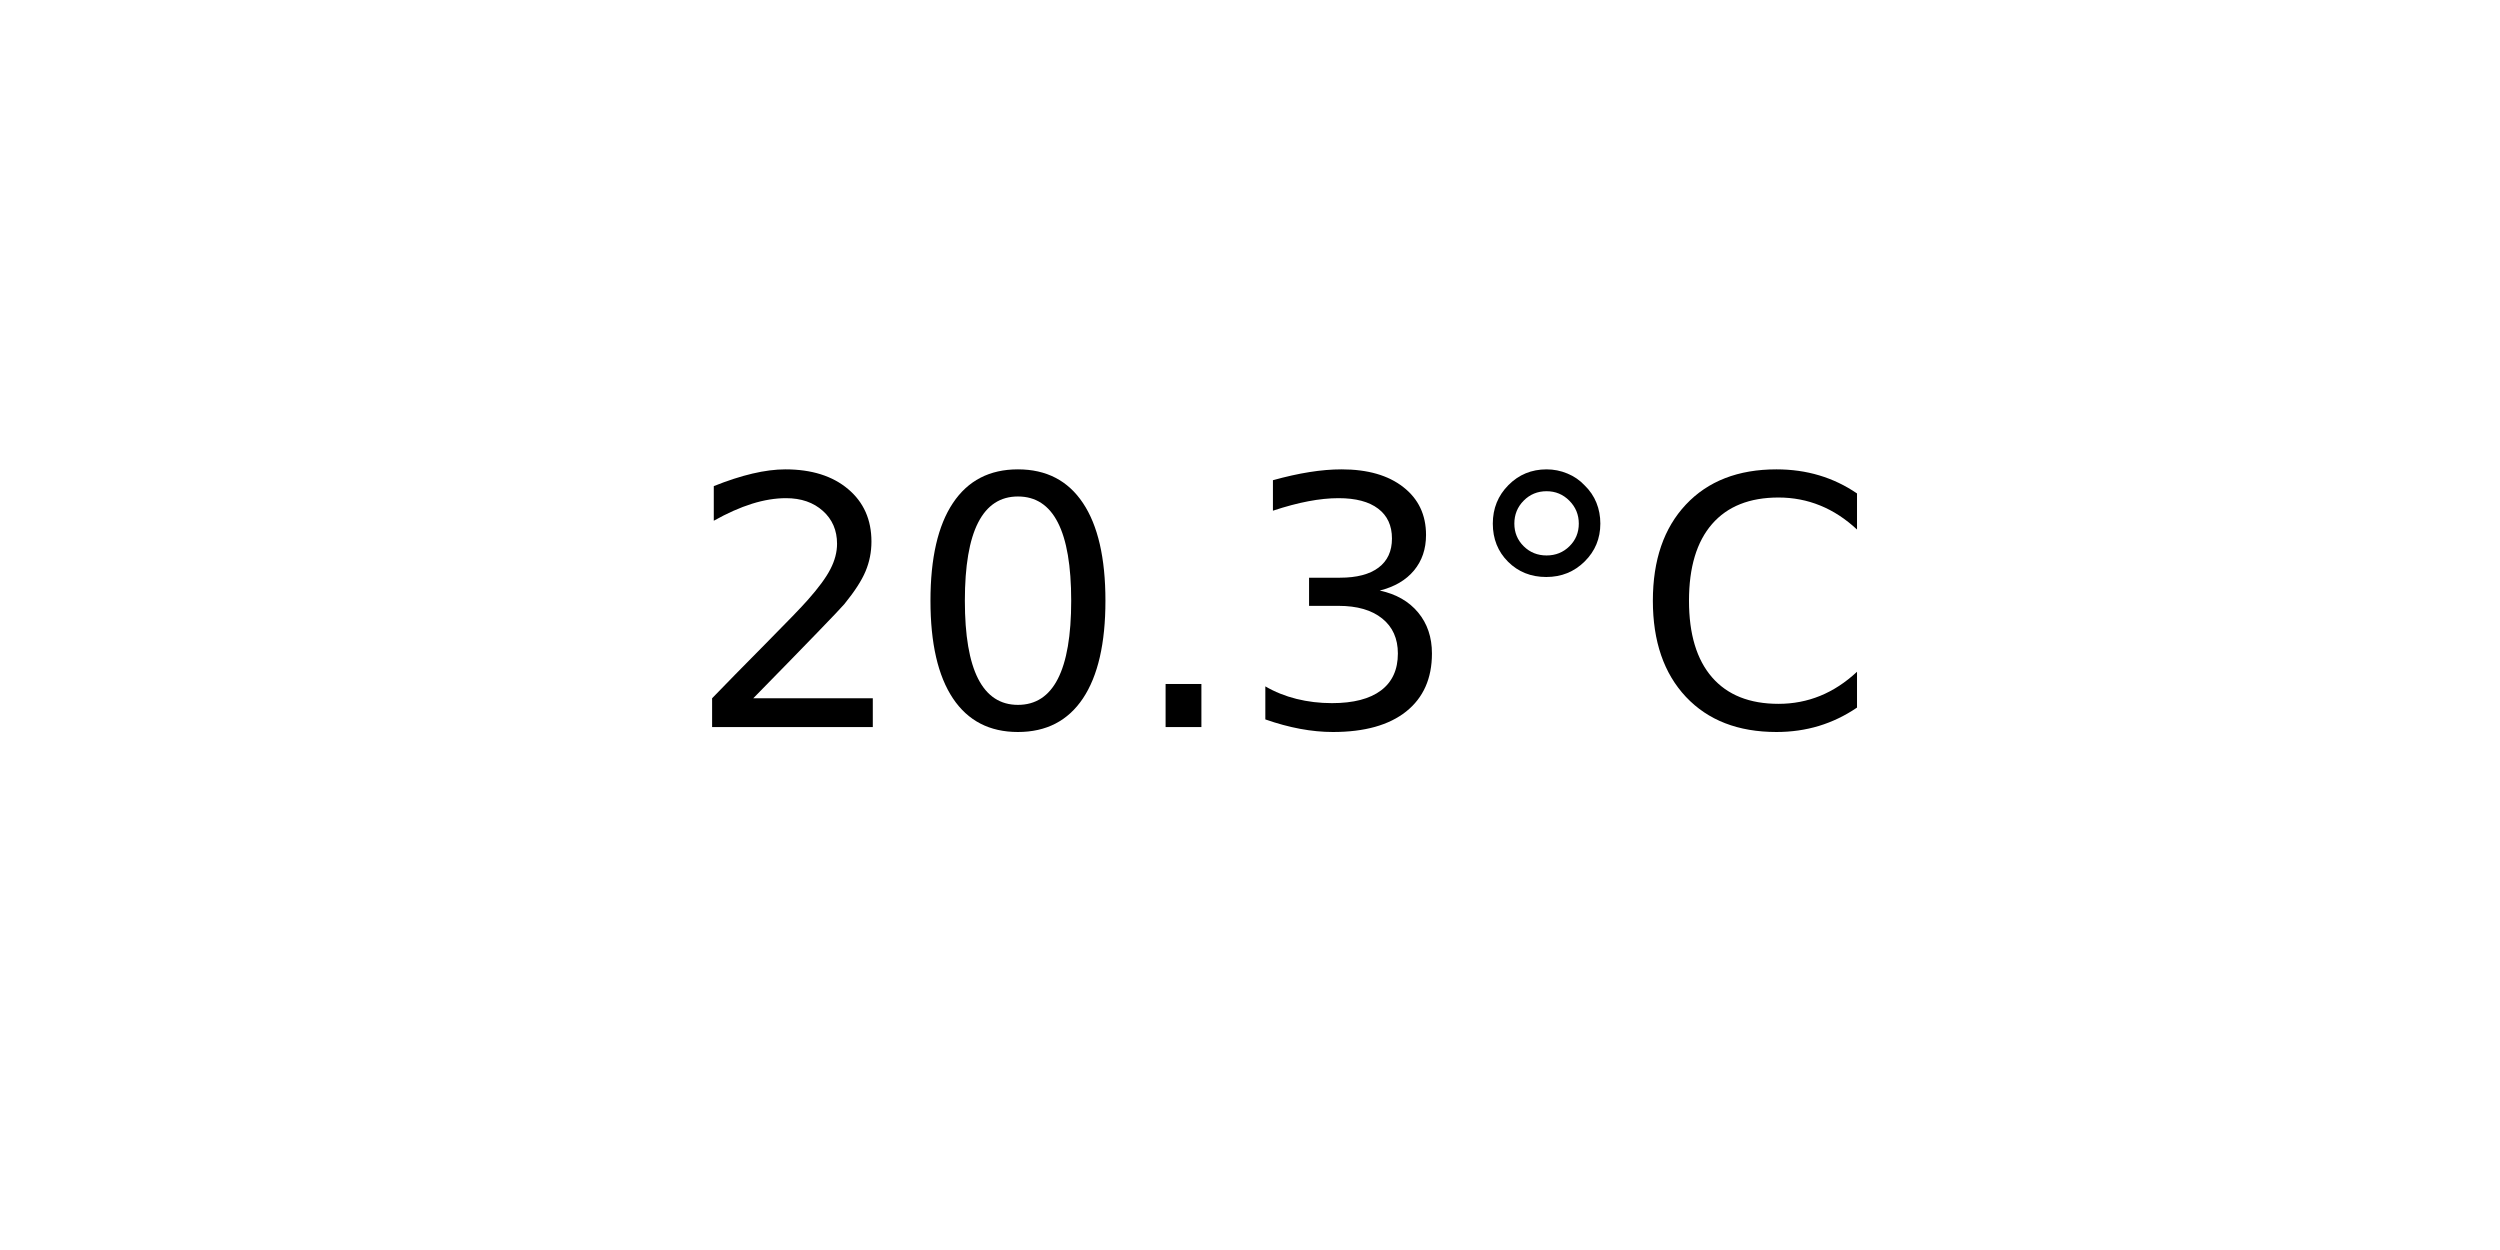
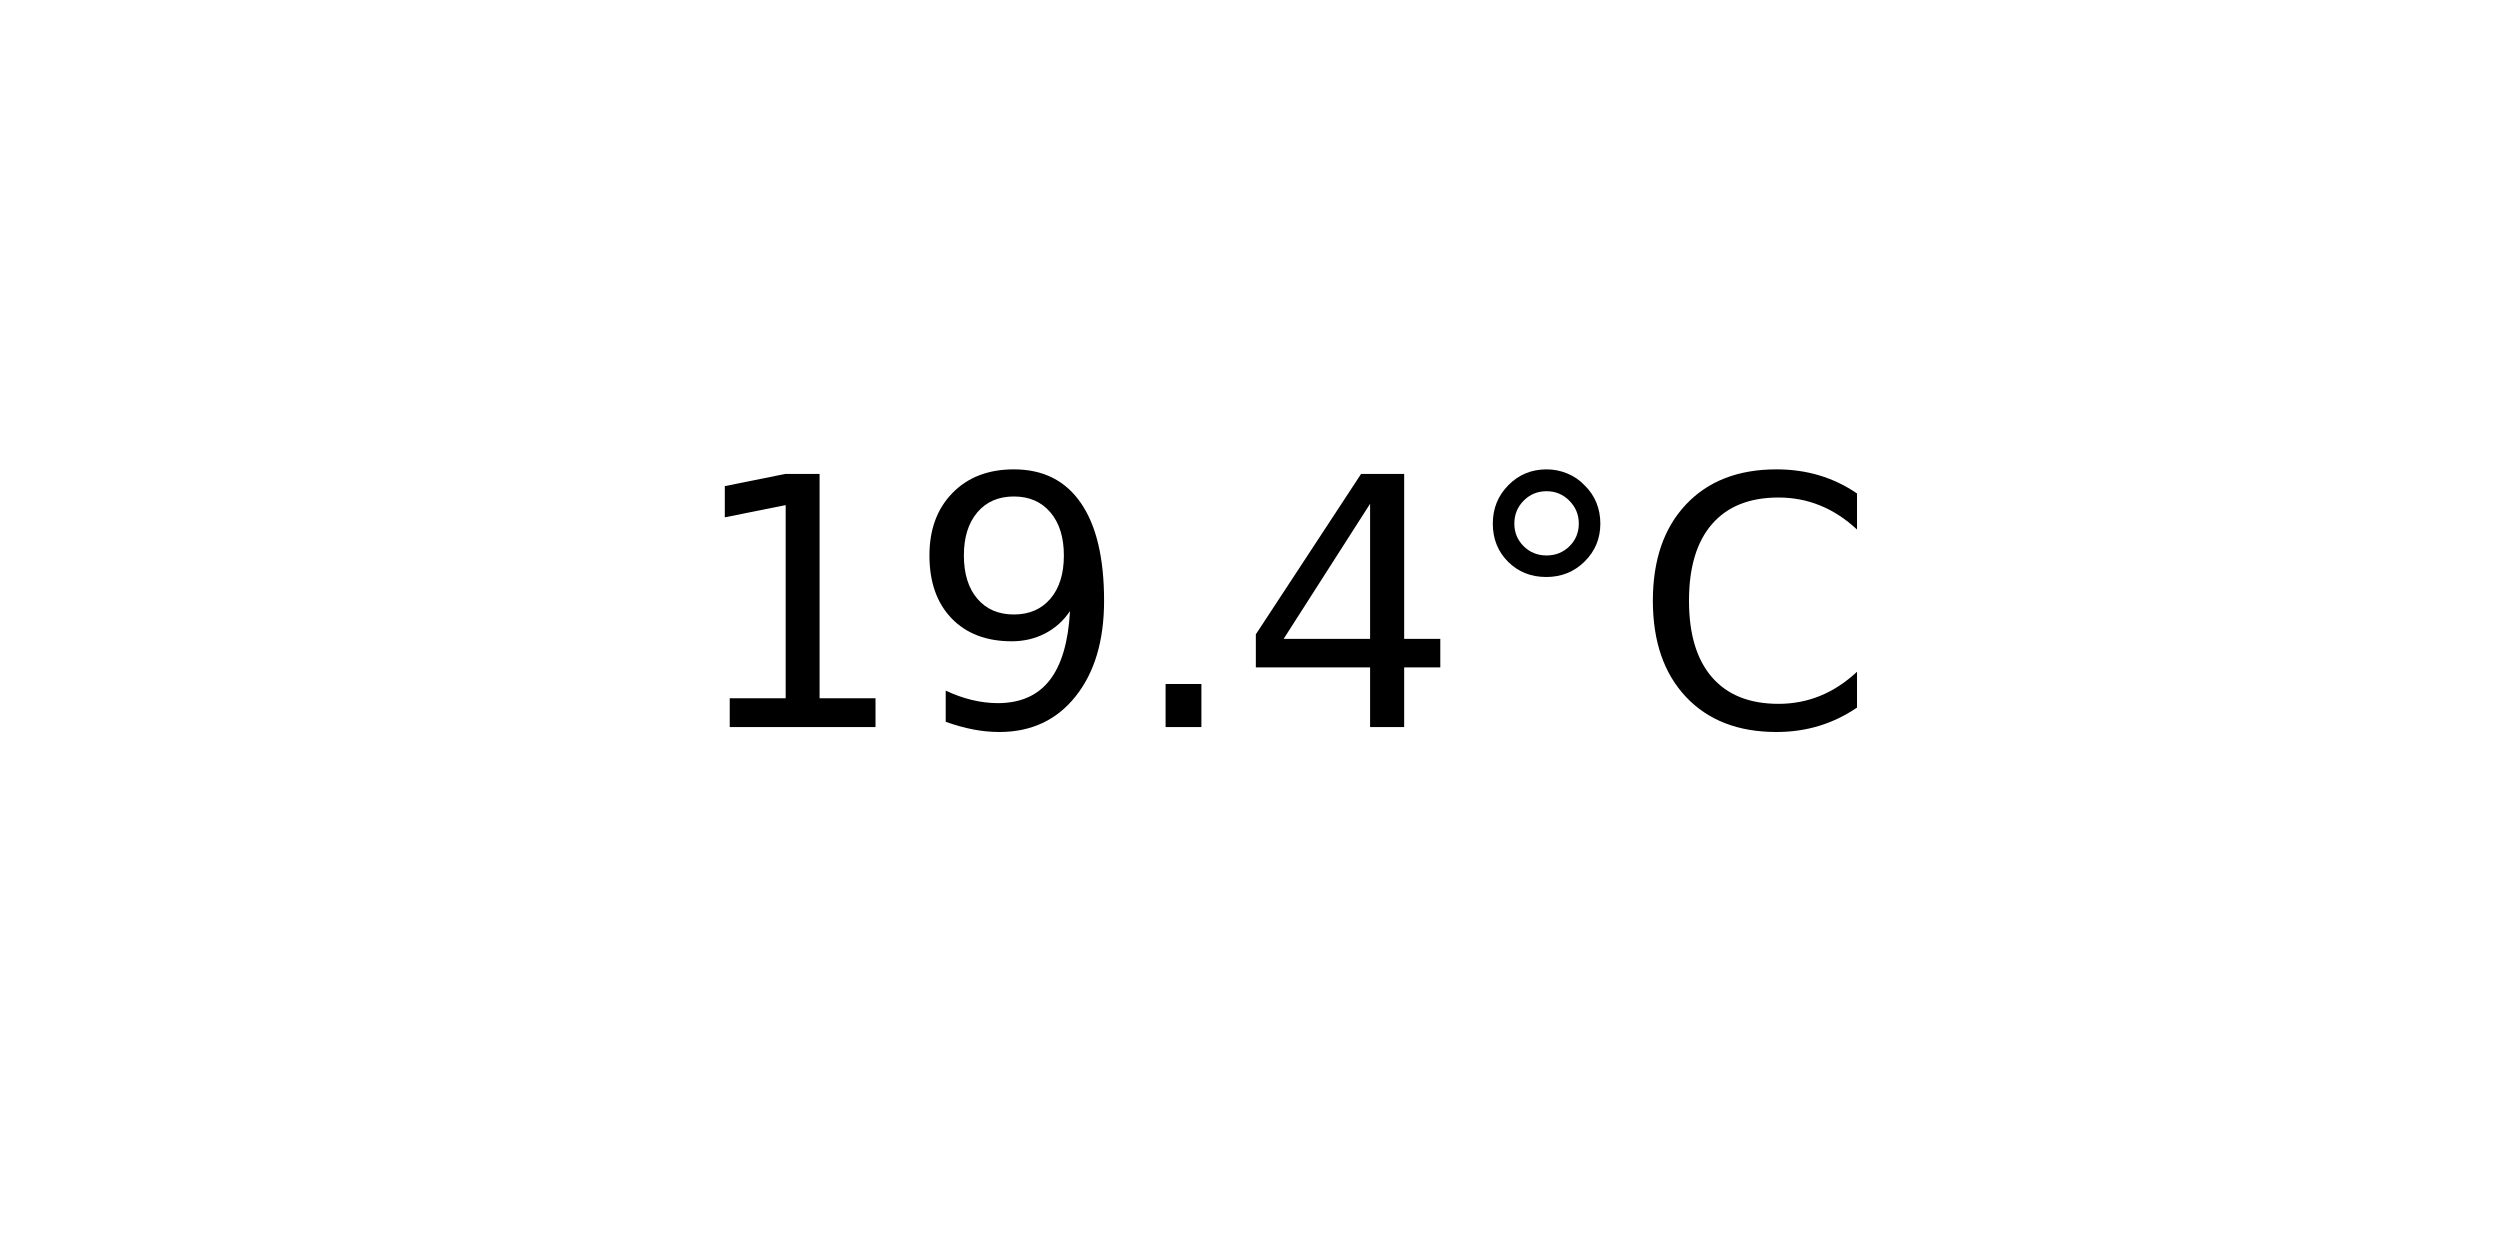
<svg xmlns="http://www.w3.org/2000/svg" xmlns:xlink="http://www.w3.org/1999/xlink" width="72pt" height="36pt" viewBox="0 0 72 36" version="1.1">
  <defs>
    <style type="text/css">*{stroke-linejoin: round; stroke-linecap: butt}</style>
  </defs>
  <g id="figure_1">
    <g id="axes_1">
      <g id="text_1">
        <g transform="translate(19.77578 20.93937) scale(0.1 -0.1)">
          <defs>
-             <path id="DejaVuSans-32" d="M 1228 531  L 3431 531  L 3431 0  L 469 0  L 469 531  Q 828 903 1448 1529  Q 2069 2156 2228 2338  Q 2531 2678 2651 2914  Q 2772 3150 2772 3378  Q 2772 3750 2511 3984  Q 2250 4219 1831 4219  Q 1534 4219 1204 4116  Q 875 4013 500 3803  L 500 4441  Q 881 4594 1212 4672  Q 1544 4750 1819 4750  Q 2544 4750 2975 4387  Q 3406 4025 3406 3419  Q 3406 3131 3298 2873  Q 3191 2616 2906 2266  Q 2828 2175 2409 1742  Q 1991 1309 1228 531  z " transform="scale(0.015625)" />
-             <path id="DejaVuSans-30" d="M 2034 4250  Q 1547 4250 1301 3770  Q 1056 3291 1056 2328  Q 1056 1369 1301 889  Q 1547 409 2034 409  Q 2525 409 2770 889  Q 3016 1369 3016 2328  Q 3016 3291 2770 3770  Q 2525 4250 2034 4250  z M 2034 4750  Q 2819 4750 3233 4129  Q 3647 3509 3647 2328  Q 3647 1150 3233 529  Q 2819 -91 2034 -91  Q 1250 -91 836 529  Q 422 1150 422 2328  Q 422 3509 836 4129  Q 1250 4750 2034 4750  z " transform="scale(0.015625)" />
+             <path id="DejaVuSans-31" d="M 794 531  L 1825 531  L 1825 4091  L 703 3866  L 703 4441  L 1819 4666  L 2450 4666  L 2450 531  L 3481 531  L 3481 0  L 794 0  L 794 531  z " transform="scale(0.015625)" />
+             <path id="DejaVuSans-39" d="M 703 97  L 703 672  Q 941 559 1184 500  Q 1428 441 1663 441  Q 2288 441 2617 861  Q 2947 1281 2994 2138  Q 2813 1869 2534 1725  Q 2256 1581 1919 1581  Q 1219 1581 811 2004  Q 403 2428 403 3163  Q 403 3881 828 4315  Q 1253 4750 1959 4750  Q 2769 4750 3195 4129  Q 3622 3509 3622 2328  Q 3622 1225 3098 567  Q 2575 -91 1691 -91  Q 1453 -91 1209 -44  Q 966 3 703 97  z M 1959 2075  Q 2384 2075 2632 2365  Q 2881 2656 2881 3163  Q 2881 3666 2632 3958  Q 2384 4250 1959 4250  Q 1534 4250 1286 3958  Q 1038 3666 1038 3163  Q 1038 2656 1286 2365  Q 1534 2075 1959 2075  z " transform="scale(0.015625)" />
            <path id="DejaVuSans-2e" d="M 684 794  L 1344 794  L 1344 0  L 684 0  L 684 794  z " transform="scale(0.015625)" />
-             <path id="DejaVuSans-33" d="M 2597 2516  Q 3050 2419 3304 2112  Q 3559 1806 3559 1356  Q 3559 666 3084 287  Q 2609 -91 1734 -91  Q 1441 -91 1130 -33  Q 819 25 488 141  L 488 750  Q 750 597 1062 519  Q 1375 441 1716 441  Q 2309 441 2620 675  Q 2931 909 2931 1356  Q 2931 1769 2642 2001  Q 2353 2234 1838 2234  L 1294 2234  L 1294 2753  L 1863 2753  Q 2328 2753 2575 2939  Q 2822 3125 2822 3475  Q 2822 3834 2567 4026  Q 2313 4219 1838 4219  Q 1578 4219 1281 4162  Q 984 4106 628 3988  L 628 4550  Q 988 4650 1302 4700  Q 1616 4750 1894 4750  Q 2613 4750 3031 4423  Q 3450 4097 3450 3541  Q 3450 3153 3228 2886  Q 3006 2619 2597 2516  z " transform="scale(0.015625)" />
+             <path id="DejaVuSans-34" d="M 2419 4116  L 825 1625  L 2419 1625  L 2419 4116  z M 2253 4666  L 3047 4666  L 3047 1625  L 3713 1625  L 3713 1100  L 3047 1100  L 3047 0  L 2419 0  L 2419 1100  L 313 1100  L 313 1709  L 2253 4666  z " transform="scale(0.015625)" />
            <path id="DejaVuSans-b0" d="M 1600 4347  Q 1350 4347 1178 4173  Q 1006 4000 1006 3750  Q 1006 3503 1178 3333  Q 1350 3163 1600 3163  Q 1850 3163 2022 3333  Q 2194 3503 2194 3750  Q 2194 3997 2020 4172  Q 1847 4347 1600 4347  z M 1600 4750  Q 1800 4750 1984 4673  Q 2169 4597 2303 4453  Q 2447 4313 2519 4134  Q 2591 3956 2591 3750  Q 2591 3338 2302 3052  Q 2013 2766 1594 2766  Q 1172 2766 890 3047  Q 609 3328 609 3750  Q 609 4169 896 4459  Q 1184 4750 1600 4750  z " transform="scale(0.015625)" />
            <path id="DejaVuSans-43" d="M 4122 4306  L 4122 3641  Q 3803 3938 3442 4084  Q 3081 4231 2675 4231  Q 1875 4231 1450 3742  Q 1025 3253 1025 2328  Q 1025 1406 1450 917  Q 1875 428 2675 428  Q 3081 428 3442 575  Q 3803 722 4122 1019  L 4122 359  Q 3791 134 3420 21  Q 3050 -91 2638 -91  Q 1578 -91 968 557  Q 359 1206 359 2328  Q 359 3453 968 4101  Q 1578 4750 2638 4750  Q 3056 4750 3426 4639  Q 3797 4528 4122 4306  z " transform="scale(0.015625)" />
          </defs>
-           <use xlink:href="#DejaVuSans-32" />
-           <use xlink:href="#DejaVuSans-30" x="63.623" />
+           <use xlink:href="#DejaVuSans-31" />
+           <use xlink:href="#DejaVuSans-39" x="63.623" />
          <use xlink:href="#DejaVuSans-2e" x="127.246" />
-           <use xlink:href="#DejaVuSans-33" x="159.033" />
+           <use xlink:href="#DejaVuSans-34" x="159.033" />
          <use xlink:href="#DejaVuSans-b0" x="222.656" />
          <use xlink:href="#DejaVuSans-43" x="272.656" />
        </g>
      </g>
    </g>
  </g>
</svg>
